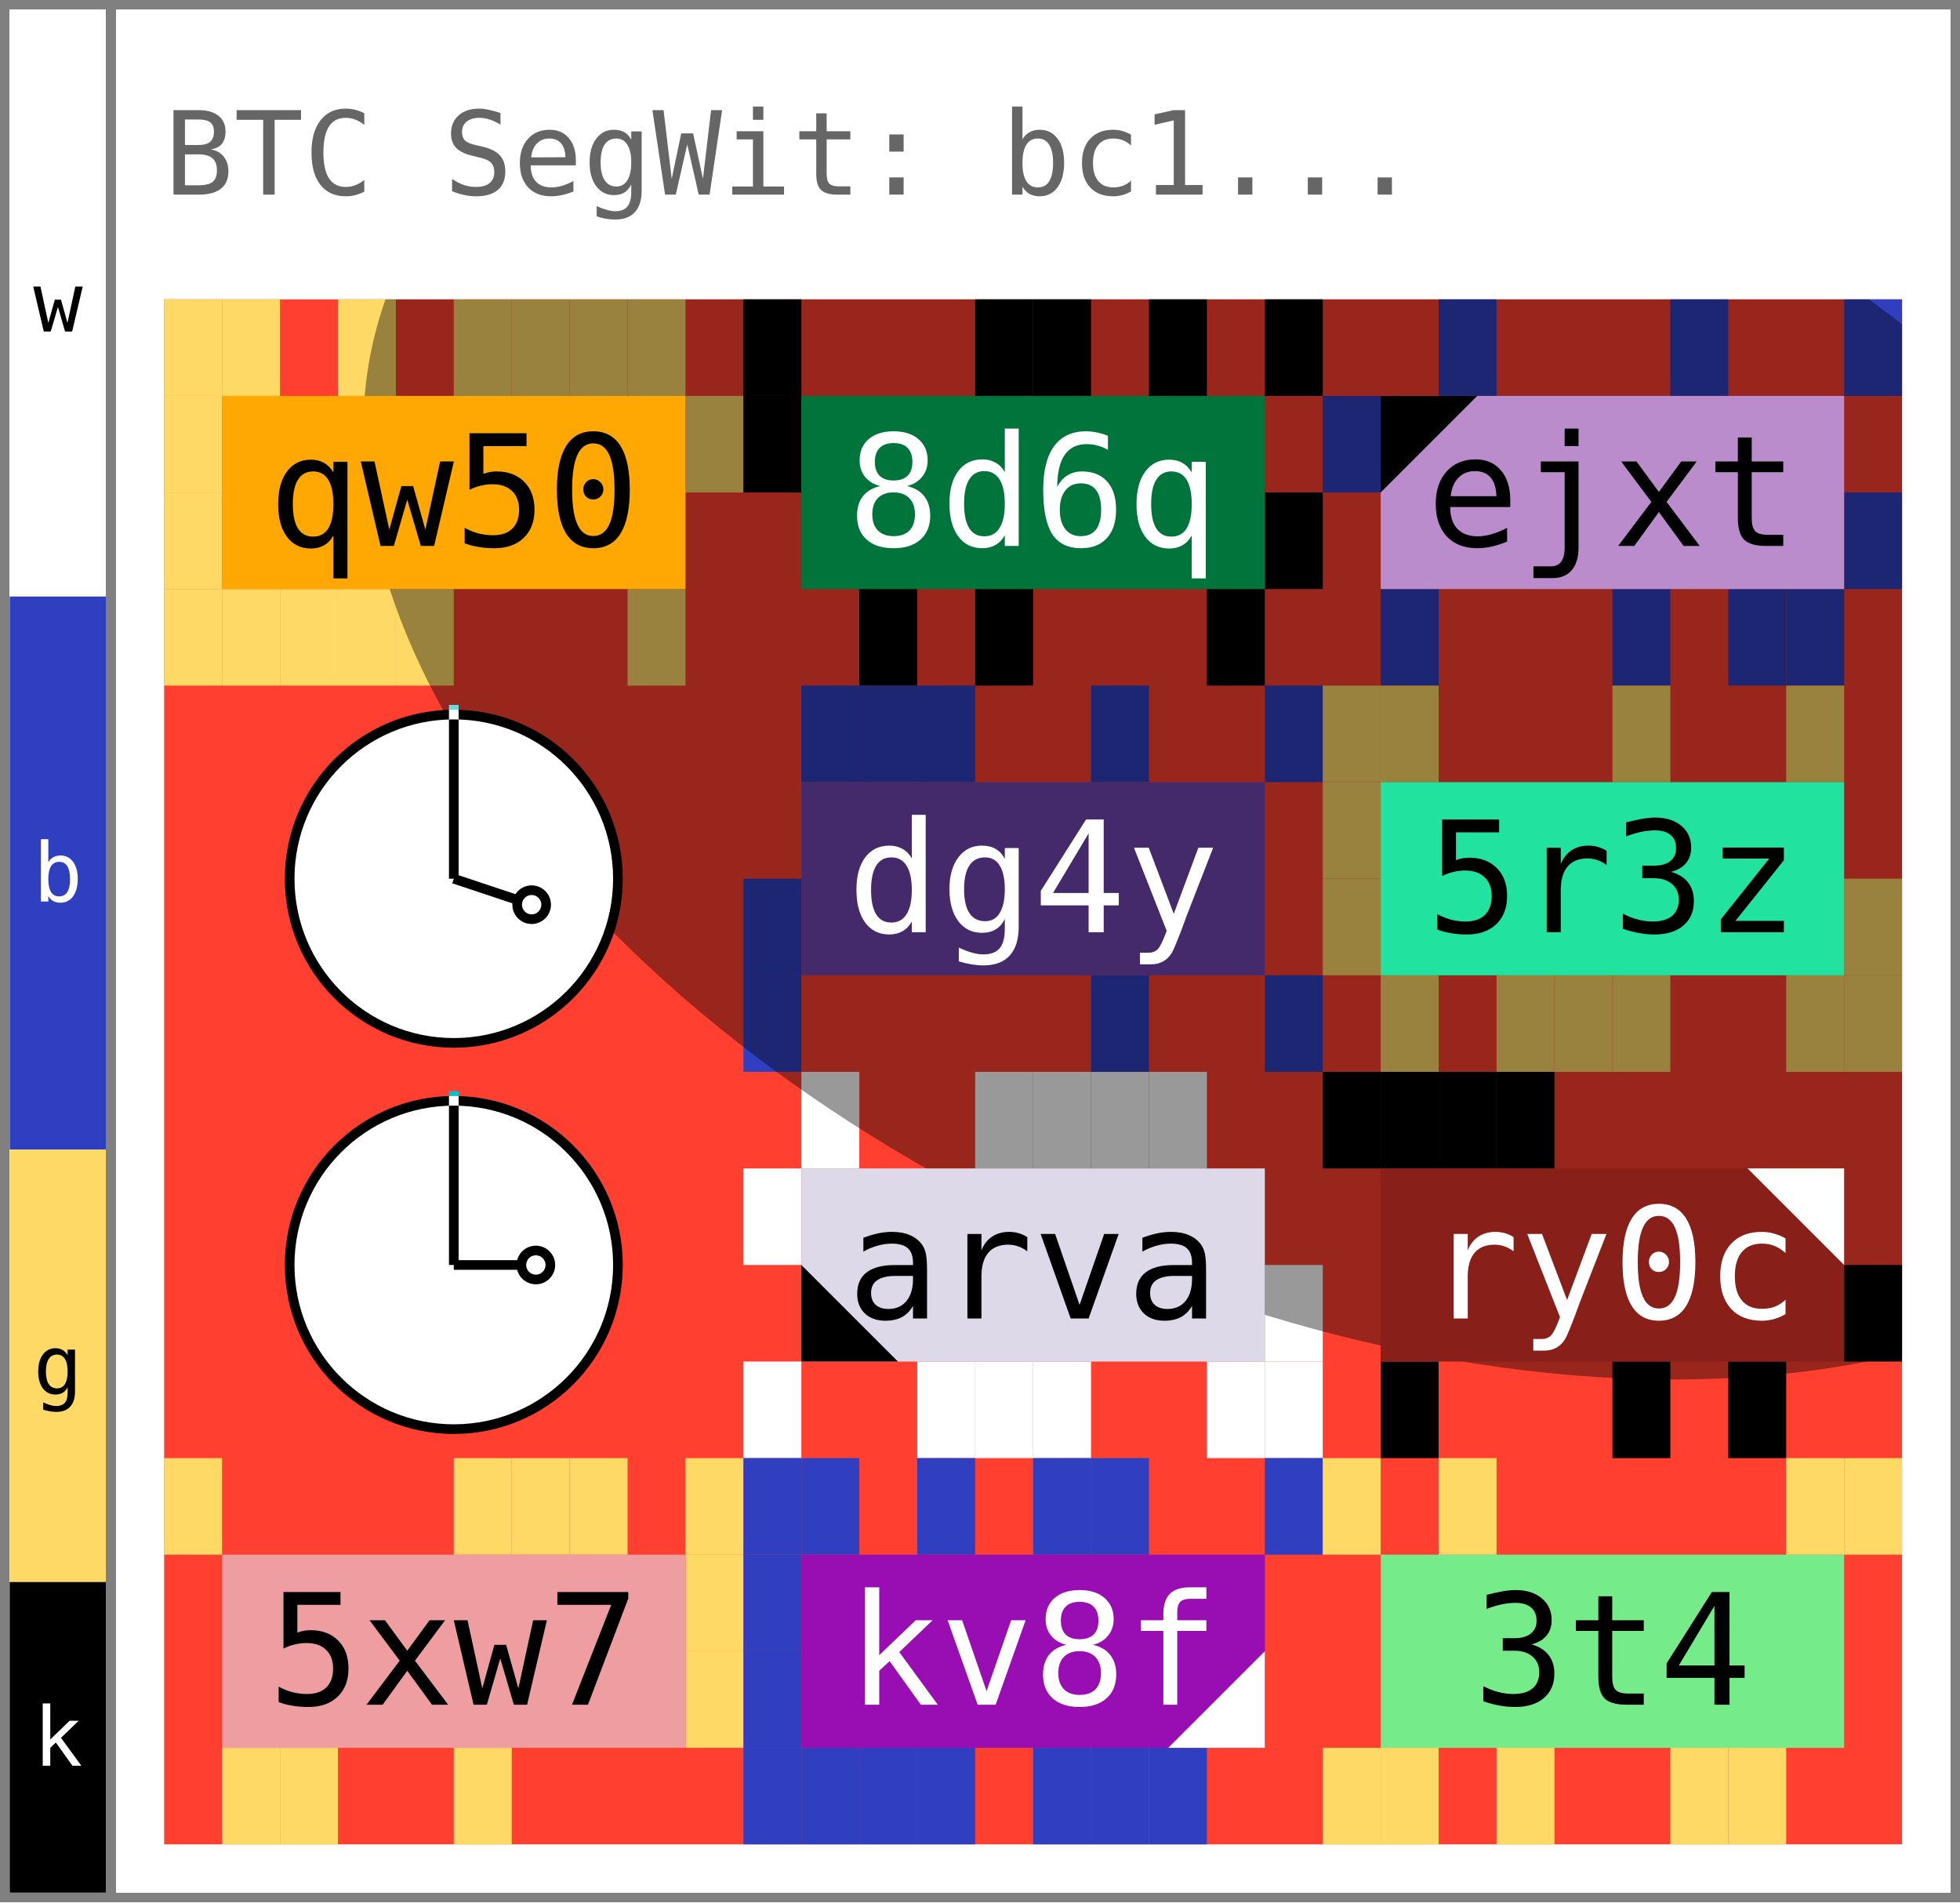
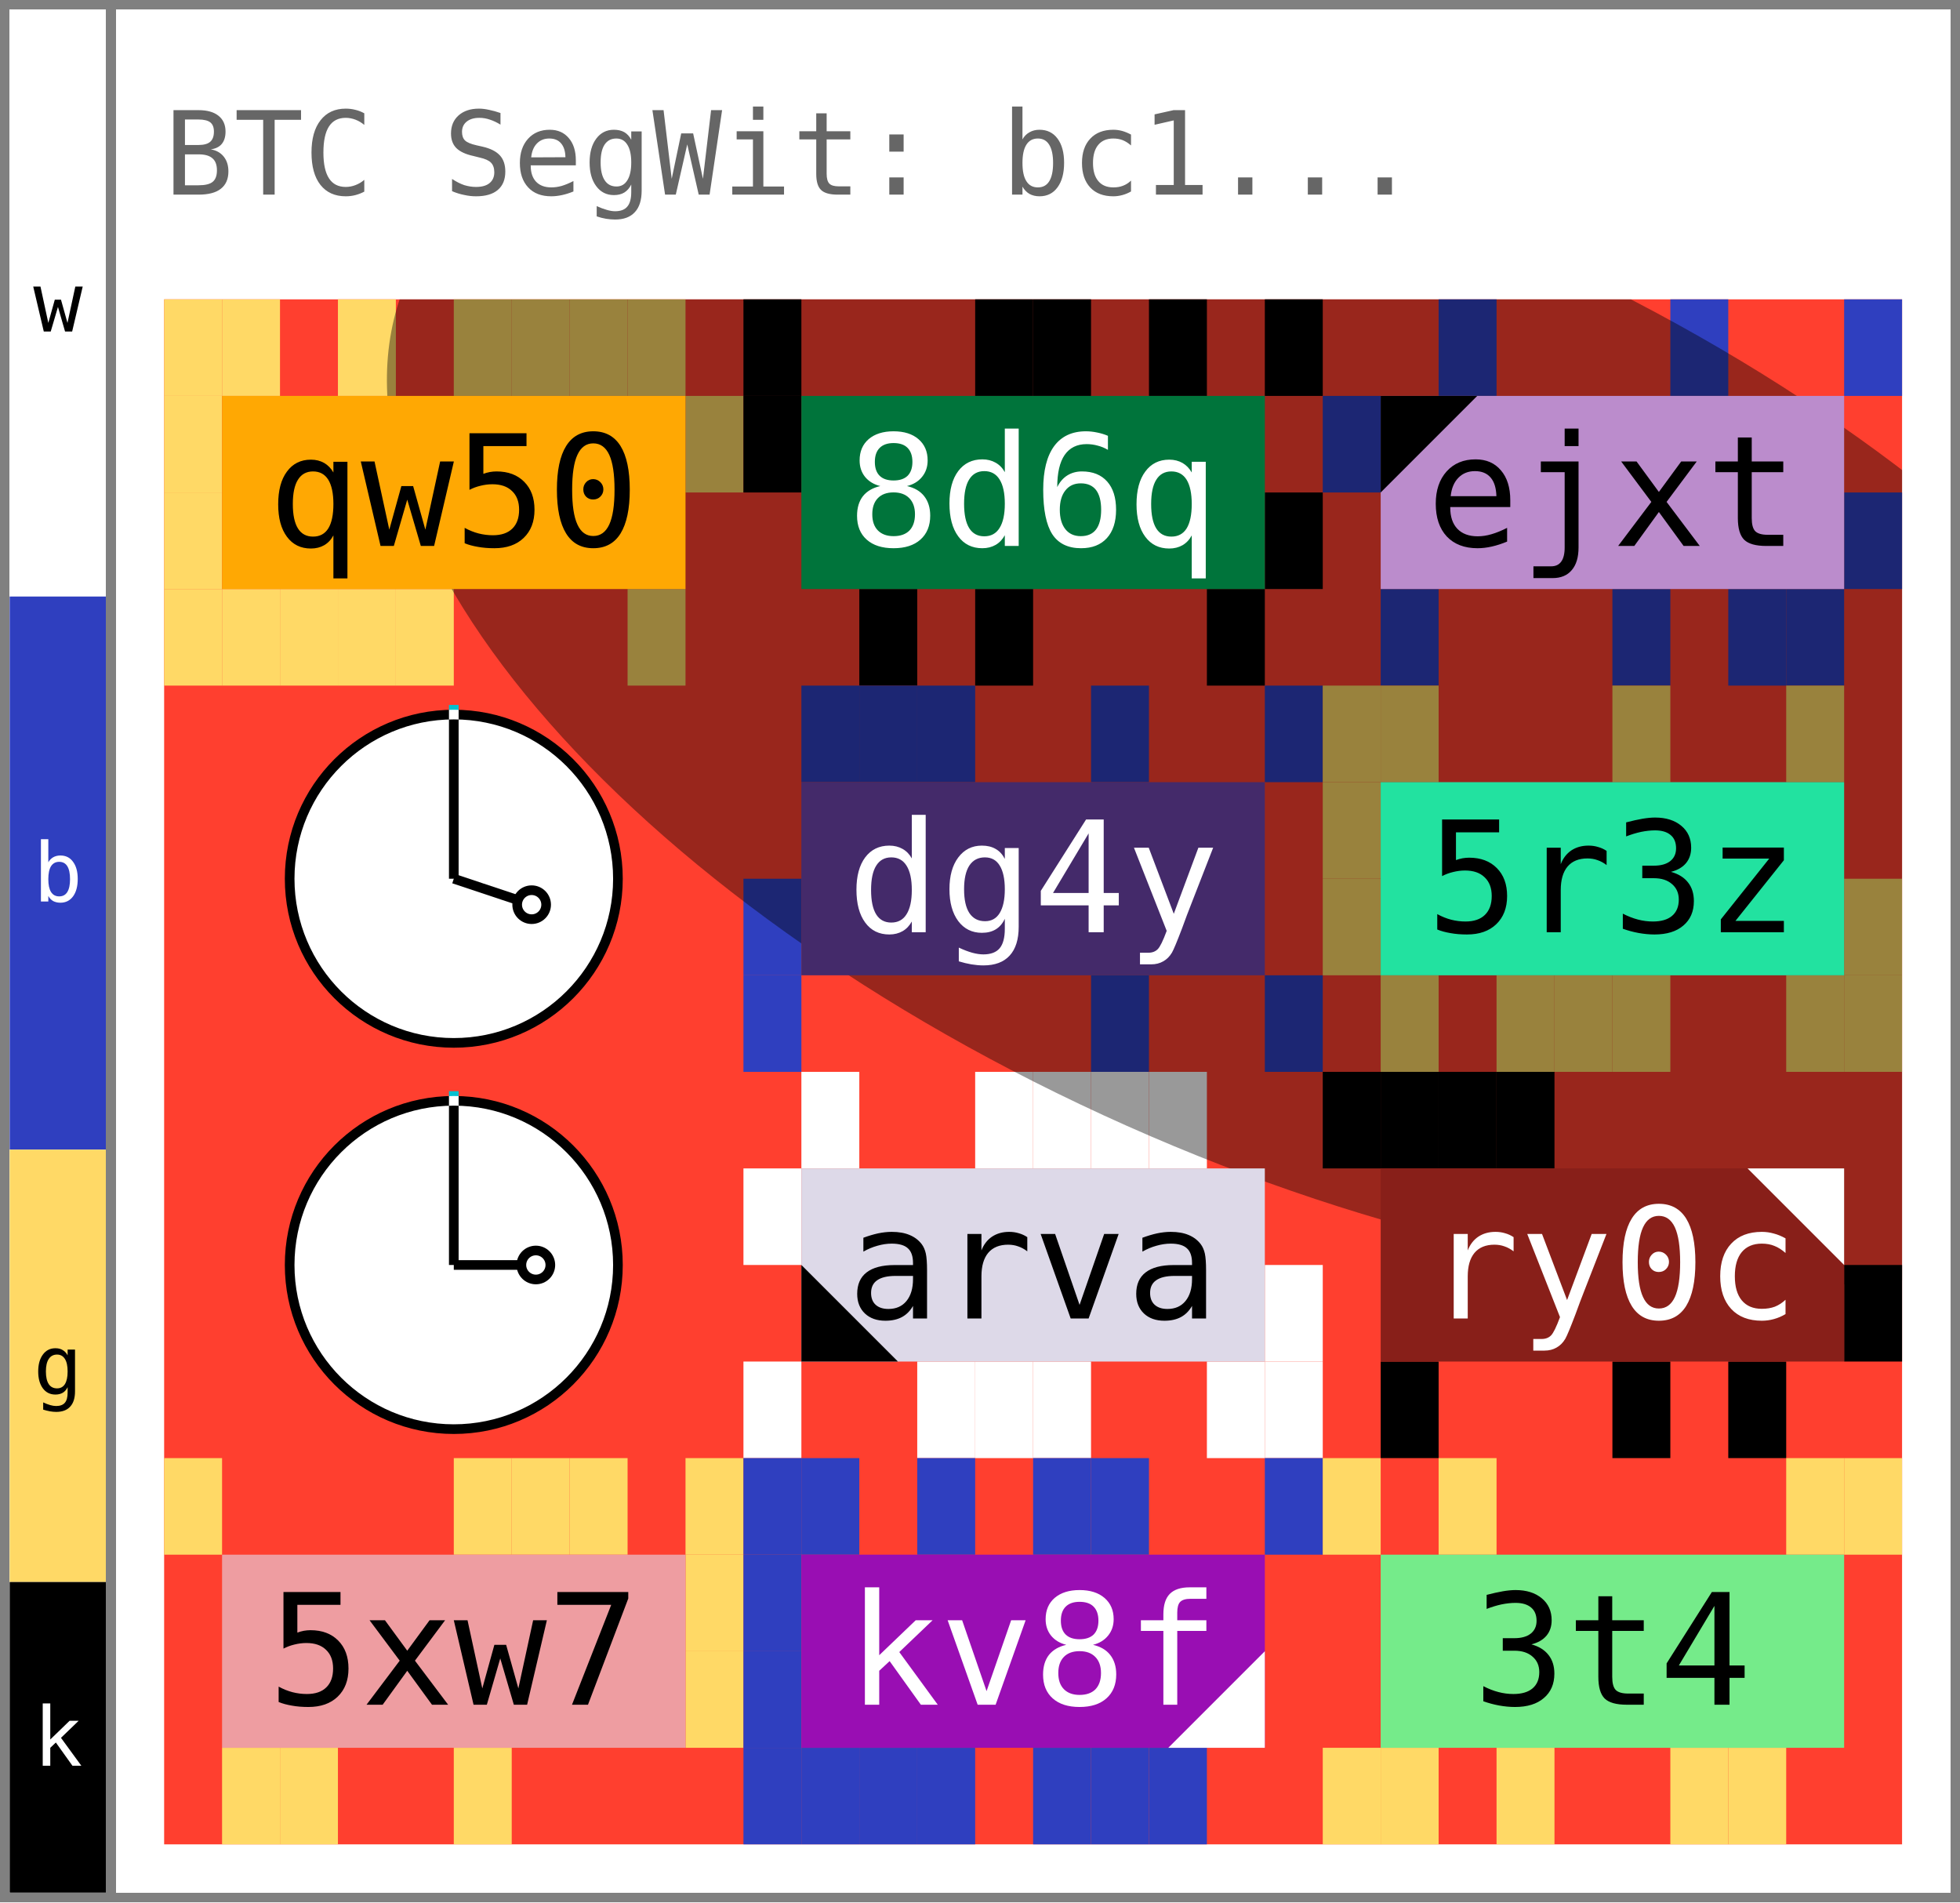
- <svg xmlns="http://www.w3.org/2000/svg" width="203.0" height="197.0" viewBox="0 0 203.0 197.0" data-entviz-version="v5" data-input-bytes="42" data-cols="3" data-rows="4">
+ <svg xmlns="http://www.w3.org/2000/svg" width="203.0" height="197.0" viewBox="0 0 203.0 197.0" data-entviz-version="v5" data-entviz-lib="0.5.0" data-input-bytes="42" data-cols="3" data-rows="4">
  <defs>
    <clipPath id="grid-clip-fe25eb8a2ab1916a-3x4">
      <rect x="17.0" y="31.0" width="180.0" height="160.0" />
    </clipPath>
  </defs>
  <rect x="0" y="0" width="203.0" height="197.0" fill="#ffffff" />
  <g data-channel="grid">
    <rect x="17.0" y="31.0" width="180.0" height="160.0" fill="#ff3f2f" />
    <g>
      <rect x="17.0" y="31.0" width="6.0" height="10.0" fill="#ffd966" />
      <rect x="23.0" y="31.0" width="6.0" height="10.0" fill="#ffd966" />
      <rect x="35.0" y="31.0" width="6.0" height="10.0" fill="#ffd966" />
      <rect x="47.0" y="31.0" width="6.0" height="10.0" fill="#ffd966" />
      <rect x="53.0" y="31.0" width="6.0" height="10.0" fill="#ffd966" />
      <rect x="59.0" y="31.0" width="6.0" height="10.0" fill="#ffd966" />
      <rect x="65.0" y="31.0" width="6.0" height="10.0" fill="#ffd966" />
      <rect x="71.0" y="41.0" width="6.0" height="10.0" fill="#ffd966" />
      <rect x="65.0" y="61.0" width="6.0" height="10.0" fill="#ffd966" />
      <rect x="41.0" y="61.0" width="6.0" height="10.0" fill="#ffd966" />
      <rect x="35.0" y="61.0" width="6.0" height="10.0" fill="#ffd966" />
      <rect x="29.0" y="61.0" width="6.0" height="10.0" fill="#ffd966" />
      <rect x="23.0" y="61.0" width="6.0" height="10.0" fill="#ffd966" />
      <rect x="17.0" y="61.0" width="6.0" height="10.0" fill="#ffd966" />
      <rect x="17.0" y="51.0" width="6.0" height="10.0" fill="#ffd966" />
      <rect x="17.0" y="41.0" width="6.0" height="10.0" fill="#ffd966" />
      <rect x="77.0" y="31.0" width="6.0" height="10.0" fill="#000000" />
      <rect x="101.0" y="31.0" width="6.0" height="10.0" fill="#000000" />
      <rect x="107.0" y="31.0" width="6.0" height="10.0" fill="#000000" />
      <rect x="119.0" y="31.0" width="6.0" height="10.0" fill="#000000" />
      <rect x="131.0" y="31.0" width="6.0" height="10.0" fill="#000000" />
      <rect x="131.0" y="51.0" width="6.0" height="10.0" fill="#000000" />
      <rect x="125.0" y="61.0" width="6.0" height="10.0" fill="#000000" />
      <rect x="101.0" y="61.0" width="6.0" height="10.0" fill="#000000" />
      <rect x="89.0" y="61.0" width="6.0" height="10.0" fill="#000000" />
      <rect x="77.0" y="41.0" width="6.0" height="10.0" fill="#000000" />
      <rect x="149.0" y="31.0" width="6.0" height="10.0" fill="#2f3fbf" />
      <rect x="173.0" y="31.0" width="6.0" height="10.0" fill="#2f3fbf" />
      <rect x="191.0" y="31.0" width="6.0" height="10.0" fill="#2f3fbf" />
      <rect x="191.0" y="51.0" width="6.0" height="10.0" fill="#2f3fbf" />
      <rect x="185.0" y="61.0" width="6.0" height="10.0" fill="#2f3fbf" />
      <rect x="179.0" y="61.0" width="6.0" height="10.0" fill="#2f3fbf" />
      <rect x="167.0" y="61.0" width="6.0" height="10.0" fill="#2f3fbf" />
      <rect x="143.0" y="61.0" width="6.0" height="10.0" fill="#2f3fbf" />
      <rect x="137.0" y="41.0" width="6.0" height="10.0" fill="#2f3fbf" />
      <rect x="83.0" y="71.0" width="6.0" height="10.0" fill="#2f3fbf" />
      <rect x="89.0" y="71.0" width="6.0" height="10.0" fill="#2f3fbf" />
      <rect x="95.0" y="71.0" width="6.0" height="10.0" fill="#2f3fbf" />
      <rect x="113.0" y="71.0" width="6.0" height="10.0" fill="#2f3fbf" />
      <rect x="131.0" y="71.0" width="6.0" height="10.0" fill="#2f3fbf" />
      <rect x="131.0" y="101.0" width="6.0" height="10.0" fill="#2f3fbf" />
      <rect x="113.0" y="101.0" width="6.0" height="10.0" fill="#2f3fbf" />
      <rect x="77.0" y="101.0" width="6.0" height="10.0" fill="#2f3fbf" />
      <rect x="77.0" y="91.0" width="6.0" height="10.0" fill="#2f3fbf" />
      <rect x="137.0" y="71.0" width="6.0" height="10.0" fill="#ffd966" />
      <rect x="143.0" y="71.0" width="6.0" height="10.0" fill="#ffd966" />
      <rect x="167.0" y="71.0" width="6.0" height="10.0" fill="#ffd966" />
      <rect x="185.0" y="71.0" width="6.0" height="10.0" fill="#ffd966" />
      <rect x="191.0" y="91.0" width="6.0" height="10.0" fill="#ffd966" />
      <rect x="191.0" y="101.0" width="6.0" height="10.0" fill="#ffd966" />
      <rect x="185.0" y="101.0" width="6.0" height="10.0" fill="#ffd966" />
      <rect x="167.0" y="101.0" width="6.0" height="10.0" fill="#ffd966" />
      <rect x="161.0" y="101.0" width="6.0" height="10.0" fill="#ffd966" />
      <rect x="155.0" y="101.0" width="6.0" height="10.0" fill="#ffd966" />
      <rect x="143.0" y="101.0" width="6.0" height="10.0" fill="#ffd966" />
      <rect x="137.0" y="91.0" width="6.0" height="10.0" fill="#ffd966" />
      <rect x="137.0" y="81.0" width="6.0" height="10.0" fill="#ffd966" />
      <rect x="83.0" y="111.0" width="6.0" height="10.0" fill="#ffffff" />
      <rect x="101.0" y="111.0" width="6.0" height="10.0" fill="#ffffff" />
      <rect x="107.0" y="111.0" width="6.0" height="10.0" fill="#ffffff" />
      <rect x="113.0" y="111.0" width="6.0" height="10.0" fill="#ffffff" />
      <rect x="119.0" y="111.0" width="6.0" height="10.0" fill="#ffffff" />
      <rect x="131.0" y="131.0" width="6.0" height="10.0" fill="#ffffff" />
      <rect x="131.0" y="141.0" width="6.0" height="10.0" fill="#ffffff" />
      <rect x="125.0" y="141.0" width="6.0" height="10.0" fill="#ffffff" />
      <rect x="107.0" y="141.0" width="6.0" height="10.0" fill="#ffffff" />
      <rect x="101.0" y="141.0" width="6.0" height="10.0" fill="#ffffff" />
      <rect x="95.0" y="141.0" width="6.0" height="10.0" fill="#ffffff" />
      <rect x="77.0" y="141.0" width="6.0" height="10.0" fill="#ffffff" />
      <rect x="77.0" y="121.0" width="6.0" height="10.0" fill="#ffffff" />
      <rect x="137.0" y="111.0" width="6.0" height="10.0" fill="#000000" />
      <rect x="143.0" y="111.0" width="6.0" height="10.0" fill="#000000" />
      <rect x="149.0" y="111.0" width="6.0" height="10.0" fill="#000000" />
      <rect x="155.0" y="111.0" width="6.0" height="10.0" fill="#000000" />
      <rect x="191.0" y="131.0" width="6.0" height="10.0" fill="#000000" />
      <rect x="179.0" y="141.0" width="6.0" height="10.0" fill="#000000" />
      <rect x="167.0" y="141.0" width="6.0" height="10.0" fill="#000000" />
      <rect x="143.0" y="141.0" width="6.0" height="10.0" fill="#000000" />
      <rect x="17.0" y="151.0" width="6.0" height="10.0" fill="#ffd966" />
      <rect x="47.0" y="151.0" width="6.0" height="10.0" fill="#ffd966" />
      <rect x="53.0" y="151.0" width="6.0" height="10.0" fill="#ffd966" />
      <rect x="59.0" y="151.0" width="6.0" height="10.0" fill="#ffd966" />
      <rect x="71.0" y="151.0" width="6.0" height="10.0" fill="#ffd966" />
      <rect x="71.0" y="161.0" width="6.0" height="10.0" fill="#ffd966" />
      <rect x="71.0" y="171.0" width="6.0" height="10.0" fill="#ffd966" />
      <rect x="47.0" y="181.0" width="6.0" height="10.0" fill="#ffd966" />
      <rect x="29.0" y="181.0" width="6.0" height="10.0" fill="#ffd966" />
      <rect x="23.0" y="181.0" width="6.0" height="10.0" fill="#ffd966" />
      <rect x="77.0" y="151.0" width="6.0" height="10.0" fill="#2f3fbf" />
      <rect x="83.0" y="151.0" width="6.0" height="10.0" fill="#2f3fbf" />
      <rect x="95.0" y="151.0" width="6.0" height="10.0" fill="#2f3fbf" />
      <rect x="107.0" y="151.0" width="6.0" height="10.0" fill="#2f3fbf" />
      <rect x="113.0" y="151.0" width="6.0" height="10.0" fill="#2f3fbf" />
      <rect x="131.0" y="151.0" width="6.0" height="10.0" fill="#2f3fbf" />
      <rect x="119.0" y="181.0" width="6.0" height="10.0" fill="#2f3fbf" />
      <rect x="113.0" y="181.0" width="6.0" height="10.0" fill="#2f3fbf" />
      <rect x="107.0" y="181.0" width="6.0" height="10.0" fill="#2f3fbf" />
      <rect x="95.0" y="181.0" width="6.0" height="10.0" fill="#2f3fbf" />
      <rect x="89.0" y="181.0" width="6.0" height="10.0" fill="#2f3fbf" />
      <rect x="83.0" y="181.0" width="6.0" height="10.0" fill="#2f3fbf" />
      <rect x="77.0" y="181.0" width="6.0" height="10.0" fill="#2f3fbf" />
      <rect x="77.0" y="171.0" width="6.0" height="10.0" fill="#2f3fbf" />
      <rect x="77.0" y="161.0" width="6.0" height="10.0" fill="#2f3fbf" />
      <rect x="137.0" y="151.0" width="6.0" height="10.0" fill="#ffd966" />
      <rect x="149.0" y="151.0" width="6.0" height="10.0" fill="#ffd966" />
      <rect x="185.0" y="151.0" width="6.0" height="10.0" fill="#ffd966" />
      <rect x="191.0" y="151.0" width="6.0" height="10.0" fill="#ffd966" />
      <rect x="179.0" y="181.0" width="6.0" height="10.0" fill="#ffd966" />
      <rect x="173.0" y="181.0" width="6.0" height="10.0" fill="#ffd966" />
      <rect x="155.0" y="181.0" width="6.0" height="10.0" fill="#ffd966" />
      <rect x="143.0" y="181.0" width="6.0" height="10.0" fill="#ffd966" />
      <rect x="137.0" y="181.0" width="6.0" height="10.0" fill="#ffd966" />
    </g>
-     <g clip-path="url(#grid-clip-fe25eb8a2ab1916a-3x4)" data-channel="ellipse" data-ellipse-anchor-x="137.0" data-ellipse-anchor-y="71.0" data-ellipse-rx="105.05858565245332" data-ellipse-ry="63.23520916159047" data-ellipse-rotation-deg="24.0">
-       <ellipse cx="137.0" cy="71.0" rx="105.059" ry="63.235" transform="rotate(24.0 137.0 71.0)" fill="#000000" fill-opacity="0.4" />
+     <g clip-path="url(#grid-clip-fe25eb8a2ab1916a-3x4)" data-channel="ellipse" data-ellipse-anchor-x="137.0" data-ellipse-anchor-y="71.0" data-ellipse-rx="103.72525231911999" data-ellipse-ry="49.90187582825713" data-ellipse-rotation-deg="24.0">
+       <ellipse cx="137.0" cy="71.0" rx="103.725" ry="49.902" transform="rotate(24.0 137.0 71.0)" fill="#000000" fill-opacity="0.4" />
    </g>
    <g>
      <g data-channel="cell" data-cell-index="0" data-cell-row="0" data-cell-col="0">
        <rect x="23.0" y="41.0" width="48.0" height="20.0" fill="#ffa803" />
        <text x="47.0" y="51.0" fill="#000000" style="font-family: &quot;DejaVu Sans Mono&quot;, &quot;Consolas&quot;, &quot;Menlo&quot;, &quot;Liberation Mono&quot;, monospace; font-size: 16.0px;" text-anchor="middle" dominant-baseline="central">qw50</text>
      </g>
      <g data-channel="cell" data-cell-index="1" data-cell-row="0" data-cell-col="1">
        <rect x="83.0" y="41.0" width="48.0" height="20.0" fill="#00743b" />
        <text x="107.0" y="51.0" fill="#ffffff" style="font-family: &quot;DejaVu Sans Mono&quot;, &quot;Consolas&quot;, &quot;Menlo&quot;, &quot;Liberation Mono&quot;, monospace; font-size: 16.0px;" text-anchor="middle" dominant-baseline="central">8d6q</text>
      </g>
      <g data-channel="cell" data-cell-index="2" data-cell-row="0" data-cell-col="2" data-cell-quartile="1">
        <rect x="143.0" y="41.0" width="48.0" height="20.0" fill="#bb8ccc" />
        <text x="167.0" y="51.0" fill="#000000" style="font-family: &quot;DejaVu Sans Mono&quot;, &quot;Consolas&quot;, &quot;Menlo&quot;, &quot;Liberation Mono&quot;, monospace; font-size: 16.0px;" text-anchor="middle" dominant-baseline="central">ejxt</text>
        <polygon points="143.0,41.0 153.0,41.0 143.0,51.0" fill="#000000" />
      </g>
      <g data-channel="cell" data-cell-index="3" data-cell-row="1" data-cell-col="0" data-cell-blank="true" data-cell-blank-marker="true">
        <circle cx="47.0" cy="91.0" r="17.0" fill="#ffffff" stroke="#000000" stroke-width="1" />
        <line x1="47.0" y1="91.0" x2="47.0" y2="73.0" stroke="#ffffff" style="mix-blend-mode: difference" stroke-width="1" />
        <line x1="47.0" y1="91.0" x2="55.064" y2="93.688" stroke="#000000" stroke-width="1" />
        <circle cx="55.064" cy="93.688" r="1.5" fill="#ffffff" stroke="#000000" stroke-width="1" />
      </g>
      <g data-channel="cell" data-cell-index="4" data-cell-row="1" data-cell-col="1">
        <rect x="83.0" y="81.0" width="48.0" height="20.0" fill="#442a6a" />
        <text x="107.0" y="91.0" fill="#ffffff" style="font-family: &quot;DejaVu Sans Mono&quot;, &quot;Consolas&quot;, &quot;Menlo&quot;, &quot;Liberation Mono&quot;, monospace; font-size: 16.0px;" text-anchor="middle" dominant-baseline="central">dg4y</text>
      </g>
      <g data-channel="cell" data-cell-index="5" data-cell-row="1" data-cell-col="2">
        <rect x="143.0" y="81.0" width="48.0" height="20.0" fill="#22e2a0" />
        <text x="167.0" y="91.0" fill="#000000" style="font-family: &quot;DejaVu Sans Mono&quot;, &quot;Consolas&quot;, &quot;Menlo&quot;, &quot;Liberation Mono&quot;, monospace; font-size: 16.0px;" text-anchor="middle" dominant-baseline="central">5r3z</text>
      </g>
      <g data-channel="cell" data-cell-index="6" data-cell-row="2" data-cell-col="0" data-cell-blank="true" data-cell-blank-marker="true">
        <circle cx="47.0" cy="131.0" r="17.0" fill="#ffffff" stroke="#000000" stroke-width="1" />
        <line x1="47.0" y1="131.0" x2="47.0" y2="113.0" stroke="#ffffff" style="mix-blend-mode: difference" stroke-width="1" />
        <line x1="47.0" y1="131.0" x2="55.5" y2="131.0" stroke="#000000" stroke-width="1" />
        <circle cx="55.5" cy="131.0" r="1.5" fill="#ffffff" stroke="#000000" stroke-width="1" />
      </g>
      <g data-channel="cell" data-cell-index="7" data-cell-row="2" data-cell-col="1" data-cell-quartile="4">
        <rect x="83.0" y="121.0" width="48.0" height="20.0" fill="#ddd9e8" />
        <text x="107.0" y="131.0" fill="#000000" style="font-family: &quot;DejaVu Sans Mono&quot;, &quot;Consolas&quot;, &quot;Menlo&quot;, &quot;Liberation Mono&quot;, monospace; font-size: 16.0px;" text-anchor="middle" dominant-baseline="central">arva</text>
        <polygon points="83.0,141.0 83.0,131.0 93.0,141.0" fill="#000000" />
      </g>
      <g data-channel="cell" data-cell-index="8" data-cell-row="2" data-cell-col="2" data-cell-quartile="2">
        <rect x="143.0" y="121.0" width="48.0" height="20.0" fill="#881f19" />
        <text x="167.0" y="131.0" fill="#ffffff" style="font-family: &quot;DejaVu Sans Mono&quot;, &quot;Consolas&quot;, &quot;Menlo&quot;, &quot;Liberation Mono&quot;, monospace; font-size: 16.0px;" text-anchor="middle" dominant-baseline="central">ry0c</text>
        <polygon points="191.0,121.0 181.0,121.0 191.0,131.0" fill="#ffffff" />
      </g>
      <g data-channel="cell" data-cell-index="9" data-cell-row="3" data-cell-col="0">
        <rect x="23.0" y="161.0" width="48.0" height="20.0" fill="#ee9da1" />
        <text x="47.0" y="171.0" fill="#000000" style="font-family: &quot;DejaVu Sans Mono&quot;, &quot;Consolas&quot;, &quot;Menlo&quot;, &quot;Liberation Mono&quot;, monospace; font-size: 16.0px;" text-anchor="middle" dominant-baseline="central">5xw7</text>
      </g>
      <g data-channel="cell" data-cell-index="10" data-cell-row="3" data-cell-col="1" data-cell-quartile="3">
        <rect x="83.0" y="161.0" width="48.0" height="20.0" fill="#990eb3" />
        <text x="107.0" y="171.0" fill="#ffffff" style="font-family: &quot;DejaVu Sans Mono&quot;, &quot;Consolas&quot;, &quot;Menlo&quot;, &quot;Liberation Mono&quot;, monospace; font-size: 16.0px;" text-anchor="middle" dominant-baseline="central">kv8f</text>
        <polygon points="131.0,181.0 131.0,171.0 121.0,181.0" fill="#ffffff" />
      </g>
      <g data-channel="cell" data-cell-index="11" data-cell-row="3" data-cell-col="2">
        <rect x="143.0" y="161.0" width="48.0" height="20.0" fill="#75eb8a" />
        <text x="167.0" y="171.0" fill="#000000" style="font-family: &quot;DejaVu Sans Mono&quot;, &quot;Consolas&quot;, &quot;Menlo&quot;, &quot;Liberation Mono&quot;, monospace; font-size: 16.0px;" text-anchor="middle" dominant-baseline="central">3t4</text>
      </g>
    </g>
  </g>
  <g data-channel="color-bar">
    <g data-color-bar-rank="0" data-color-bar-band="W">
      <rect x="1" y="1" width="10.0" height="60.776" fill="#ffffff" />
      <text x="6.0" y="31.388" fill="#000000" style="font-family: &quot;DejaVu Sans Mono&quot;, &quot;Consolas&quot;, &quot;Menlo&quot;, &quot;Liberation Mono&quot;, monospace; font-size: 8.5px;" text-anchor="middle" dominant-baseline="central" data-color-bar-letter="true">w</text>
    </g>
    <g data-color-bar-rank="1" data-color-bar-band="B">
      <rect x="1" y="61.776" width="10.0" height="57.279" fill="#2f3fbf" />
      <text x="6.0" y="90.416" fill="#ffffff" style="font-family: &quot;DejaVu Sans Mono&quot;, &quot;Consolas&quot;, &quot;Menlo&quot;, &quot;Liberation Mono&quot;, monospace; font-size: 8.5px;" text-anchor="middle" dominant-baseline="central" data-color-bar-letter="true">b</text>
    </g>
    <g data-color-bar-rank="2" data-color-bar-band="G">
      <rect x="1" y="119.055" width="10.0" height="44.778" fill="#ffd966" />
      <text x="6.0" y="141.444" fill="#000000" style="font-family: &quot;DejaVu Sans Mono&quot;, &quot;Consolas&quot;, &quot;Menlo&quot;, &quot;Liberation Mono&quot;, monospace; font-size: 8.5px;" text-anchor="middle" dominant-baseline="central" data-color-bar-letter="true">g</text>
    </g>
    <g data-color-bar-rank="3" data-color-bar-band="K">
      <rect x="1" y="163.833" width="10.0" height="32.167" fill="#000000" />
      <text x="6.0" y="179.917" fill="#ffffff" style="font-family: &quot;DejaVu Sans Mono&quot;, &quot;Consolas&quot;, &quot;Menlo&quot;, &quot;Liberation Mono&quot;, monospace; font-size: 8.5px;" text-anchor="middle" dominant-baseline="central" data-color-bar-letter="true">k</text>
    </g>
  </g>
  <g data-channel="label-top">
    <text x="17.0" y="16.0" fill="#666666" style="font-family: &quot;DejaVu Sans Mono&quot;, &quot;Consolas&quot;, &quot;Menlo&quot;, &quot;Liberation Mono&quot;, monospace; font-size: 12.0px;" dominant-baseline="central">BTC SegWit: bc1...</text>
  </g>
  <line x1="0" y1="0.5" x2="203.0" y2="0.5" stroke="#808080" stroke-width="1" shape-rendering="crispEdges" />
  <line x1="202.5" y1="0" x2="202.5" y2="197.0" stroke="#808080" stroke-width="1" shape-rendering="crispEdges" />
  <line x1="0" y1="196.5" x2="203.0" y2="196.5" stroke="#808080" stroke-width="1" shape-rendering="crispEdges" />
  <line x1="0.5" y1="0" x2="0.5" y2="197.0" stroke="#808080" stroke-width="1" shape-rendering="crispEdges" />
  <line x1="11.5" y1="0" x2="11.5" y2="197.0" stroke="#808080" stroke-width="1" shape-rendering="crispEdges" />
</svg>
